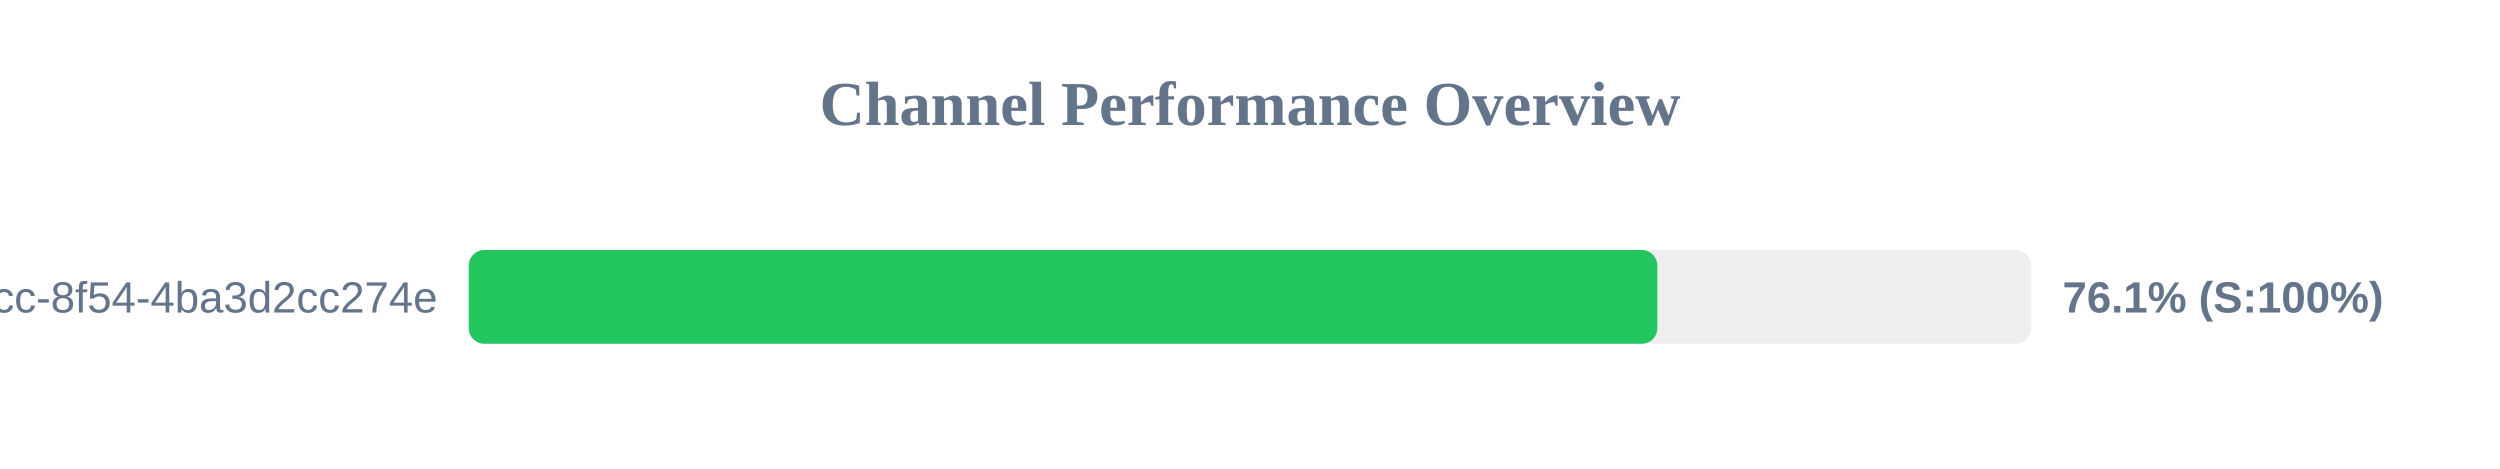
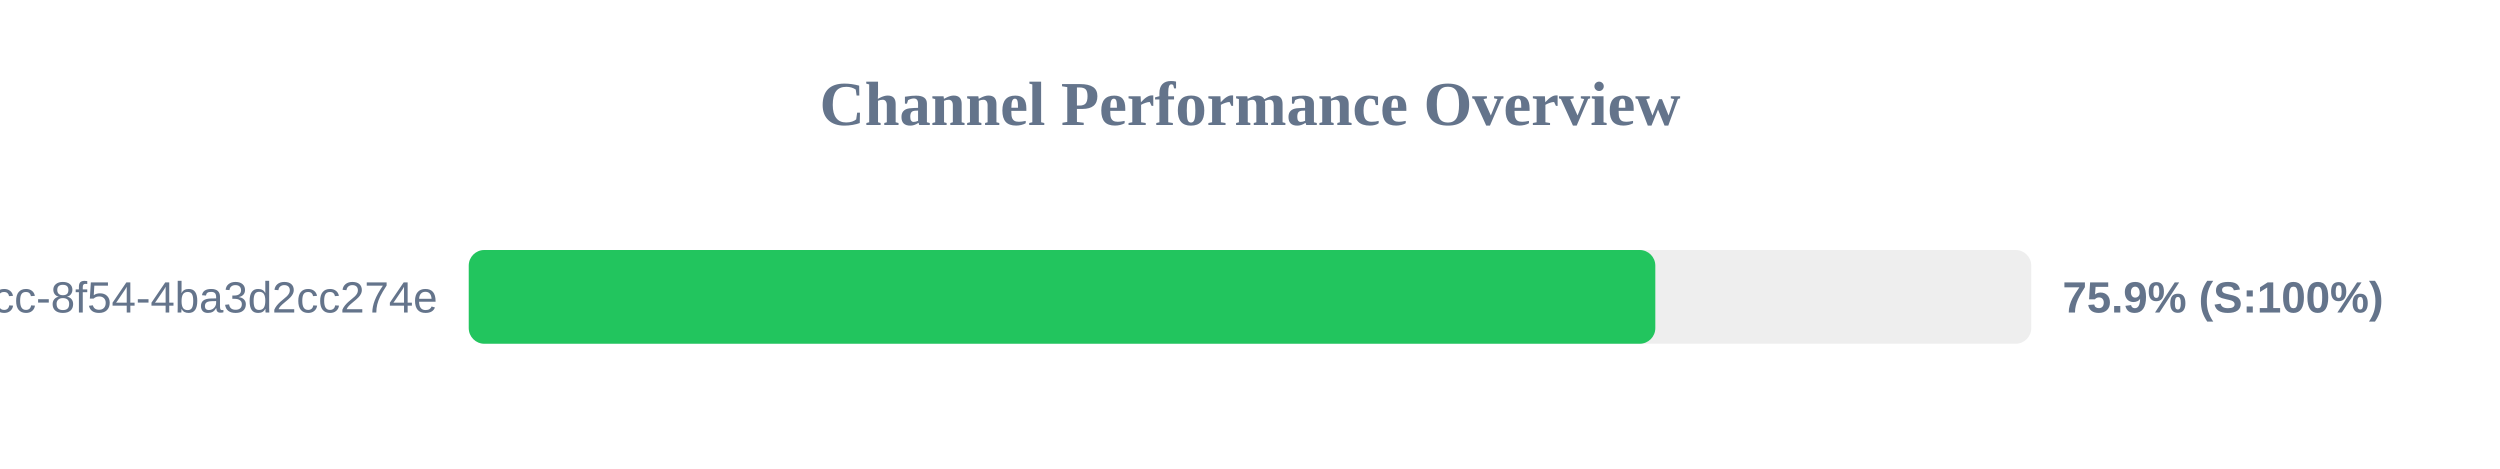
<svg xmlns="http://www.w3.org/2000/svg" width="800" height="150" version="1.1">
  <style>
        .row { font: 14px Arial; fill: #64748b; }
        .score { font: bold 14px Arial; fill: #64748b; }
    </style>
  <text x="400" y="40" text-anchor="middle" font-size="20px" font-weight="bold" fill="#64748b">Channel Performance Overview</text>
  <rect x="150" y="80" width="500" height="30" fill="#eee" rx="5" />
-   <rect x="150" y="80" width="380.35" height="30" fill="#22c55e" rx="5" />
+   <rect x="150" y="80" width="379.7" height="30" fill="#22c55e" rx="5" />
  <text x="140" y="100" text-anchor="end" class="row">?uuid=45cc0b3a-0adb-4dcc-8f54-4ba3d2cc274e</text>
-   <text x="660" y="100" text-anchor="start" class="score">76.1% (S:100%)</text>
+   <text x="660" y="100" text-anchor="start" class="score">75.9% (S:100%)</text>
</svg>
